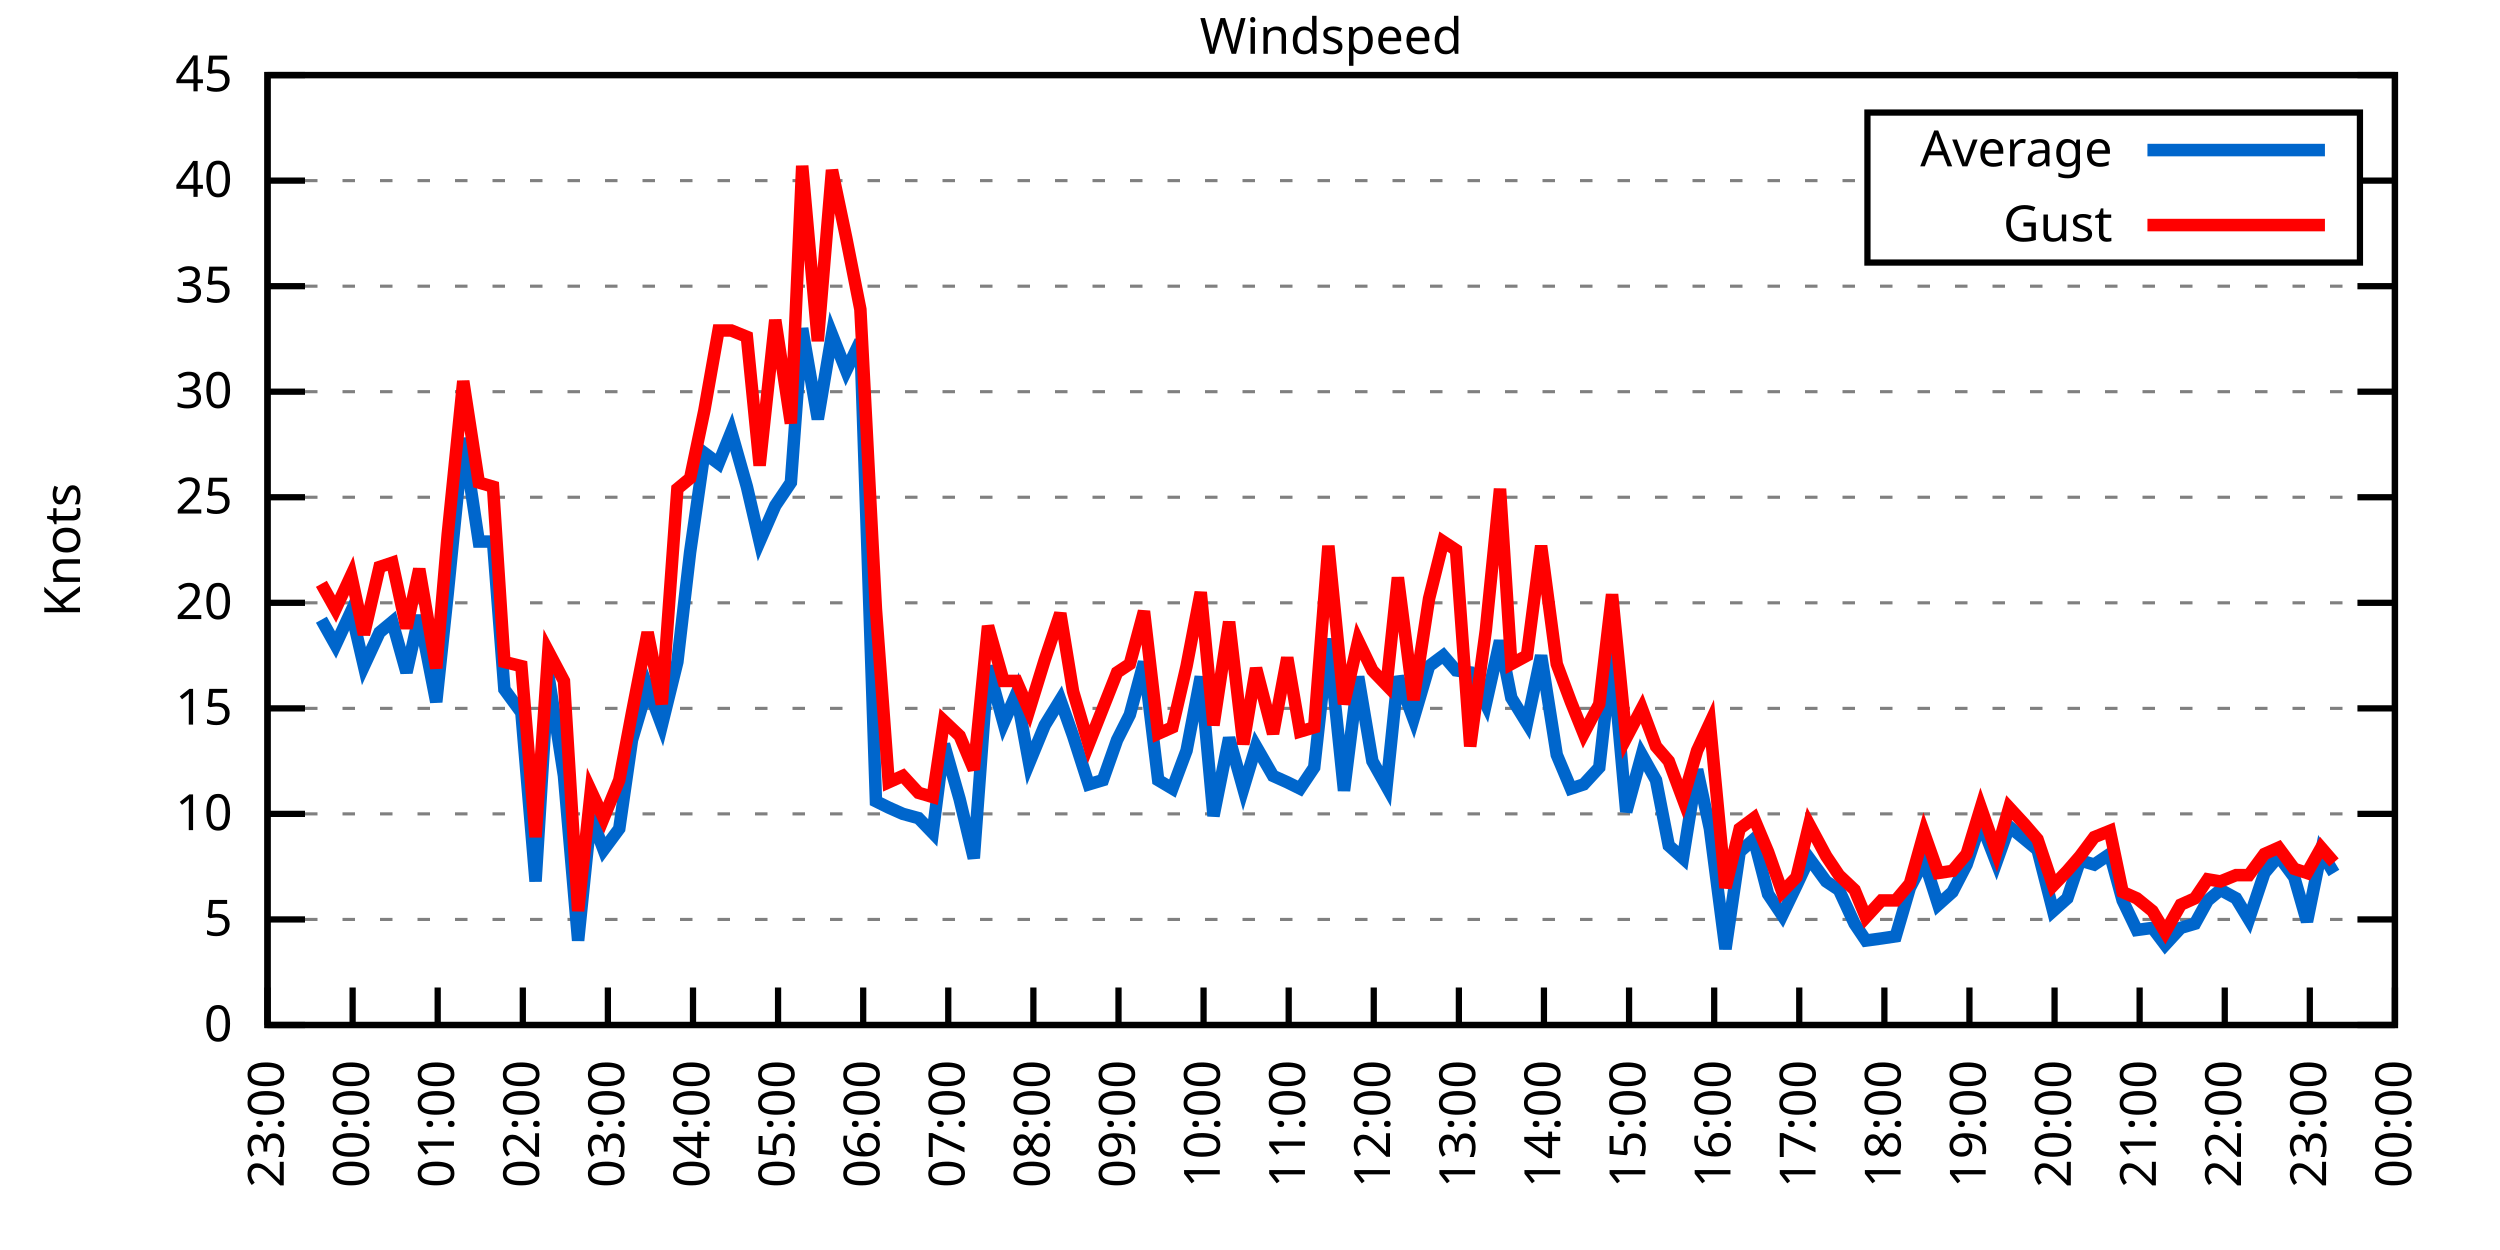
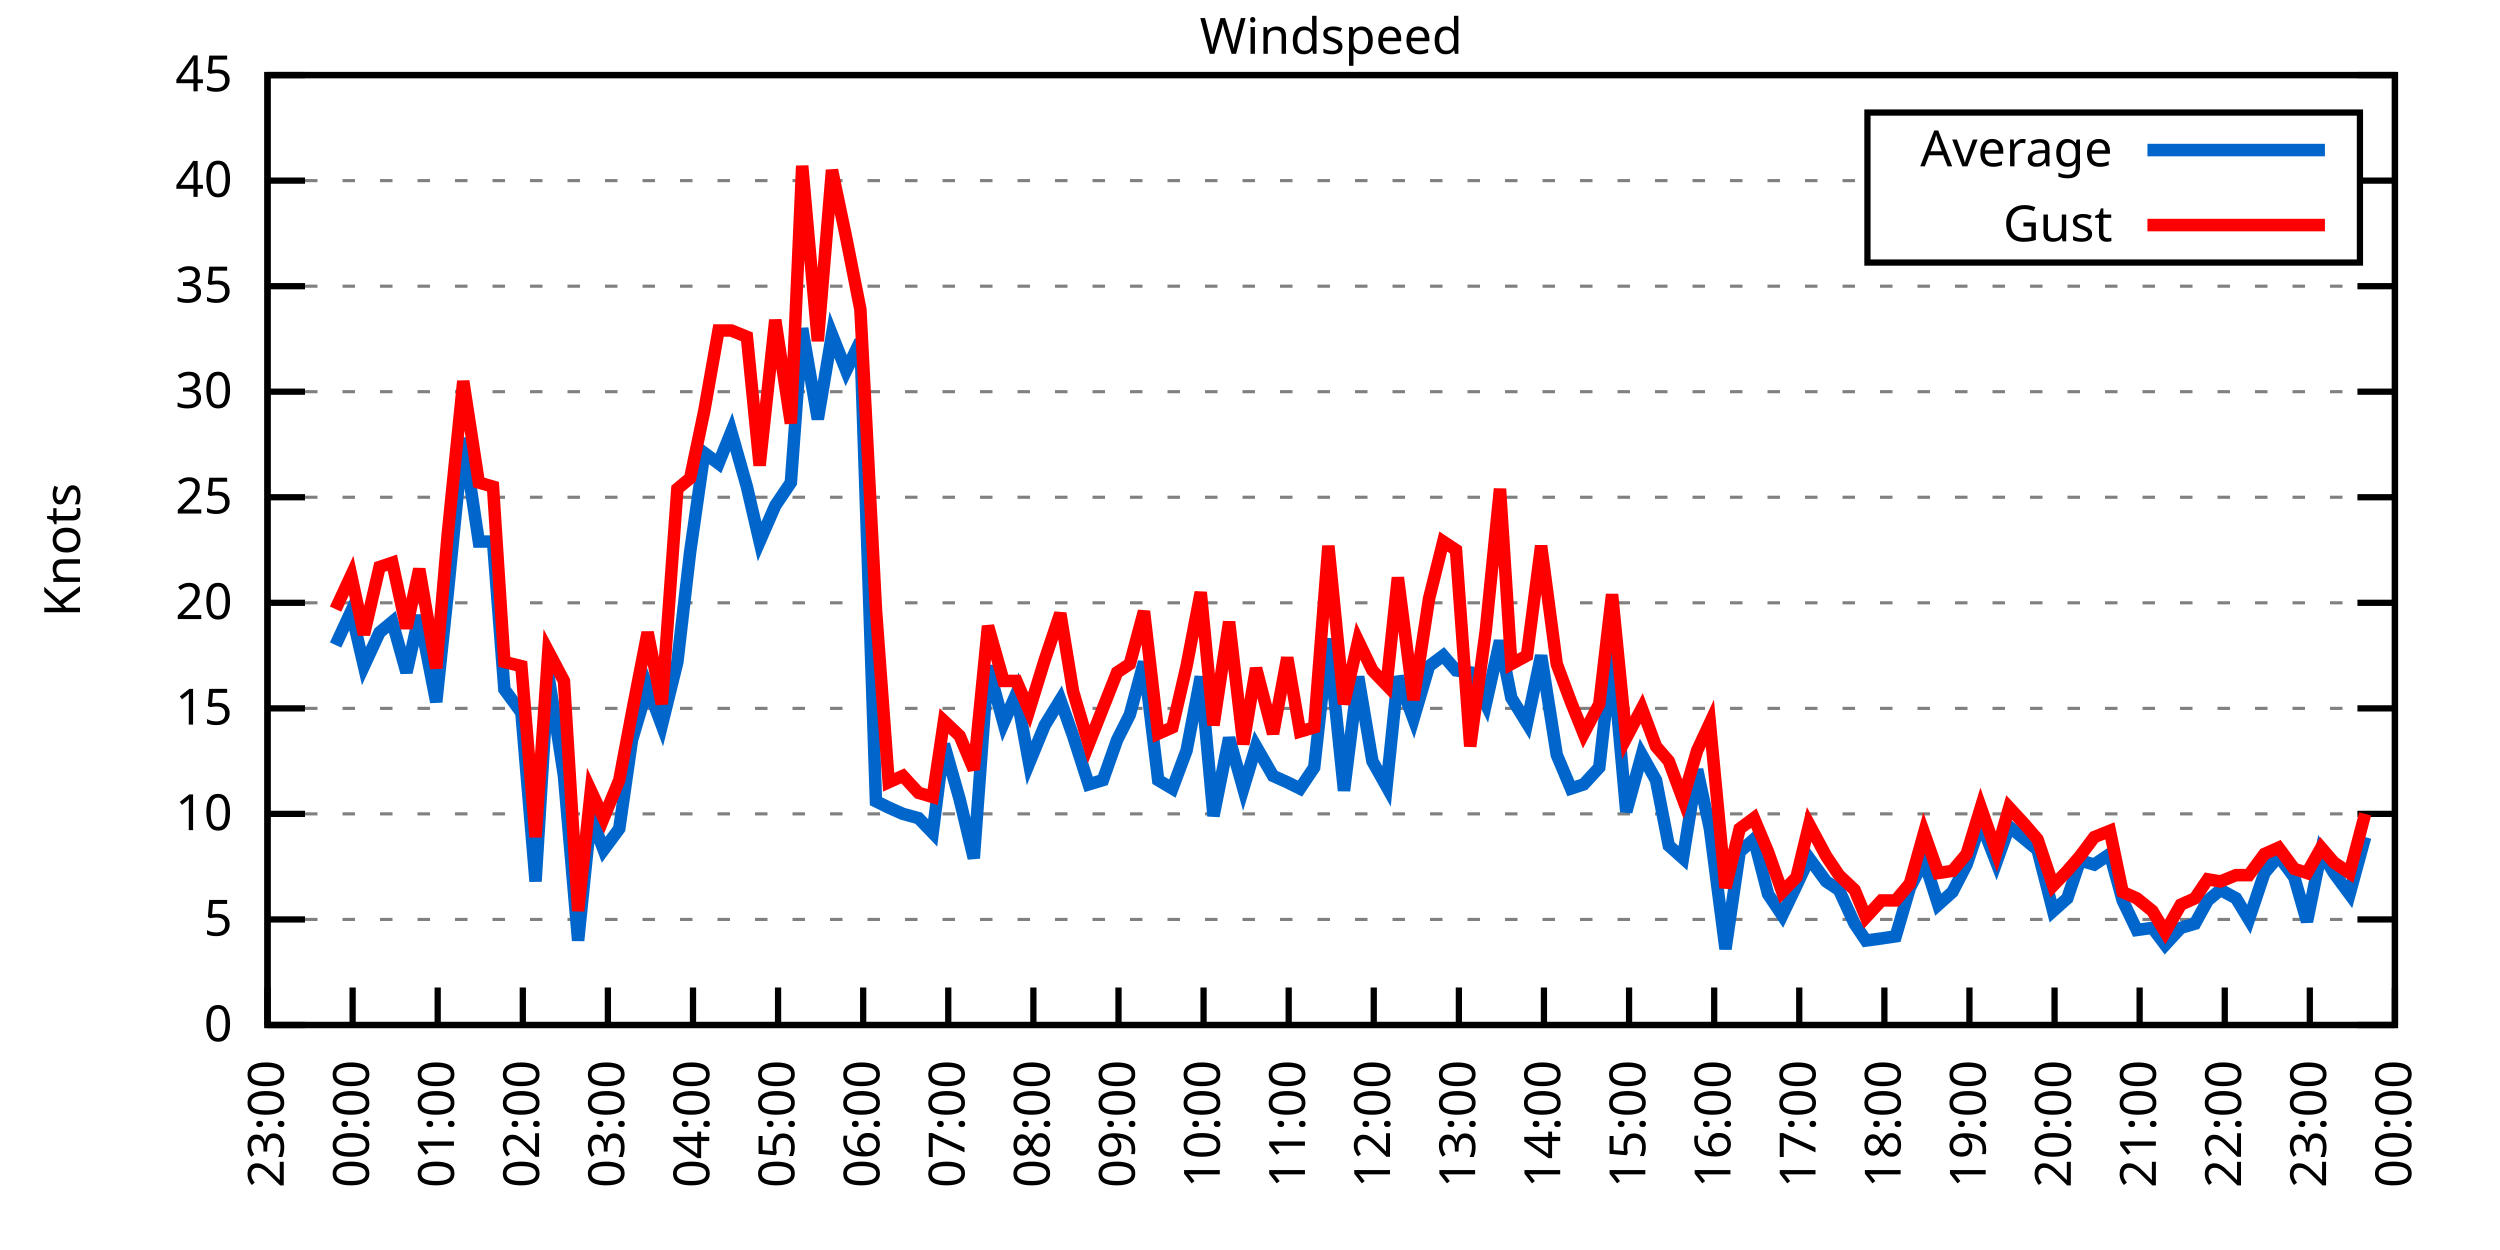
<svg xmlns="http://www.w3.org/2000/svg" xmlns:xlink="http://www.w3.org/1999/xlink" width="400" height="200" viewBox="0 0 400 200">
  <g id="gnuplot_canvas">
    <rect x="0" y="0" width="400" height="200" fill="none" />
    <defs>
      <circle id="gpDot" r="0.5" stroke-width="0.5" stroke="currentColor" />
      <path id="gpPt0" stroke-width="0.333" stroke="currentColor" d="M-1,0 h2 M0,-1 v2" />
      <path id="gpPt1" stroke-width="0.333" stroke="currentColor" d="M-1,-1 L1,1 M1,-1 L-1,1" />
      <path id="gpPt2" stroke-width="0.333" stroke="currentColor" d="M-1,0 L1,0 M0,-1 L0,1 M-1,-1 L1,1 M-1,1 L1,-1" />
      <rect id="gpPt3" stroke-width="0.333" stroke="currentColor" x="-1" y="-1" width="2" height="2" />
      <rect id="gpPt4" stroke-width="0.333" stroke="currentColor" fill="currentColor" x="-1" y="-1" width="2" height="2" />
      <circle id="gpPt5" stroke-width="0.333" stroke="currentColor" cx="0" cy="0" r="1" />
      <use xlink:href="#gpPt5" id="gpPt6" fill="currentColor" stroke="none" />
      <path id="gpPt7" stroke-width="0.333" stroke="currentColor" d="M0,-1.33 L-1.33,0.67 L1.33,0.67 z" />
      <use xlink:href="#gpPt7" id="gpPt8" fill="currentColor" stroke="none" />
      <use xlink:href="#gpPt7" id="gpPt9" stroke="currentColor" transform="rotate(180)" />
      <use xlink:href="#gpPt9" id="gpPt10" fill="currentColor" stroke="none" />
      <use xlink:href="#gpPt3" id="gpPt11" stroke="currentColor" transform="rotate(45)" />
      <use xlink:href="#gpPt11" id="gpPt12" fill="currentColor" stroke="none" />
      <path id="gpPt13" stroke-width="0.333" stroke="currentColor" d="M0,1.330 L1.265,0.411 L0.782,-1.067 L-0.782,-1.076 L-1.265,0.411 z" />
      <use xlink:href="#gpPt13" id="gpPt14" fill="currentColor" stroke="none" />
      <filter id="textbox" filterUnits="objectBoundingBox" x="0" y="0" height="1" width="1">
        <feFlood flood-color="white" flood-opacity="1" result="bgnd" />
        <feComposite in="SourceGraphic" in2="bgnd" operator="atop" />
      </filter>
      <filter id="greybox" filterUnits="objectBoundingBox" x="0" y="0" height="1" width="1">
        <feFlood flood-color="lightgrey" flood-opacity="1" result="grey" />
        <feComposite in="SourceGraphic" in2="grey" operator="atop" />
      </filter>
    </defs>
    <g fill="none" color="white" stroke="currentColor" stroke-width="1.00" stroke-linecap="butt" stroke-linejoin="miter">
</g>
    <g fill="none" color="black" stroke="currentColor" stroke-width="1.00" stroke-linecap="butt" stroke-linejoin="miter">
      <g stroke="none" shape-rendering="crispEdges">
        <polygon fill="rgb(255, 255, 255)" points="42.80,164.00 383.18,164.00 383.18,12.02 42.80,12.02 " />
      </g>
    </g>
    <g fill="none" color="black" stroke="currentColor" stroke-width="1.00" stroke-linecap="butt" stroke-linejoin="miter">
</g>
    <g fill="none" color="black" stroke="black" stroke-width="0.50" stroke-linecap="butt" stroke-linejoin="miter">
</g>
    <g fill="none" color="gray" stroke="currentColor" stroke-width="0.50" stroke-linecap="butt" stroke-linejoin="miter">
      <path stroke="gray" stroke-dasharray="2,4" class="gridline" d="M42.80,164.00 L383.19,164.00  " />
    </g>
    <g fill="none" color="gray" stroke="gray" stroke-width="1.00" stroke-linecap="butt" stroke-linejoin="miter">
</g>
    <g fill="none" color="black" stroke="currentColor" stroke-width="1.00" stroke-linecap="butt" stroke-linejoin="miter">
      <path stroke="black" d="M42.80,164.00 L48.80,164.00 M383.19,164.00 L377.19,164.00  " />
      <g transform="translate(37.20,166.60)" stroke="none" fill="black" font-family="Sans" font-size="8.00" text-anchor="end">
        <text>
          <tspan font-family="Sans"> 0</tspan>
        </text>
      </g>
    </g>
    <g fill="none" color="black" stroke="currentColor" stroke-width="1.00" stroke-linecap="butt" stroke-linejoin="miter">
</g>
    <g fill="none" color="black" stroke="black" stroke-width="0.50" stroke-linecap="butt" stroke-linejoin="miter">
</g>
    <g fill="none" color="gray" stroke="currentColor" stroke-width="0.50" stroke-linecap="butt" stroke-linejoin="miter">
      <path stroke="gray" stroke-dasharray="2,4" class="gridline" d="M42.80,147.11 L383.19,147.11  " />
    </g>
    <g fill="none" color="gray" stroke="gray" stroke-width="1.00" stroke-linecap="butt" stroke-linejoin="miter">
</g>
    <g fill="none" color="black" stroke="currentColor" stroke-width="1.00" stroke-linecap="butt" stroke-linejoin="miter">
      <path stroke="black" d="M42.80,147.11 L48.80,147.11 M383.19,147.11 L377.19,147.11  " />
      <g transform="translate(37.20,149.71)" stroke="none" fill="black" font-family="Sans" font-size="8.00" text-anchor="end">
        <text>
          <tspan font-family="Sans"> 5</tspan>
        </text>
      </g>
    </g>
    <g fill="none" color="black" stroke="currentColor" stroke-width="1.00" stroke-linecap="butt" stroke-linejoin="miter">
</g>
    <g fill="none" color="black" stroke="black" stroke-width="0.50" stroke-linecap="butt" stroke-linejoin="miter">
</g>
    <g fill="none" color="gray" stroke="currentColor" stroke-width="0.50" stroke-linecap="butt" stroke-linejoin="miter">
      <path stroke="gray" stroke-dasharray="2,4" class="gridline" d="M42.80,130.22 L383.19,130.22  " />
    </g>
    <g fill="none" color="gray" stroke="gray" stroke-width="1.00" stroke-linecap="butt" stroke-linejoin="miter">
</g>
    <g fill="none" color="black" stroke="currentColor" stroke-width="1.00" stroke-linecap="butt" stroke-linejoin="miter">
      <path stroke="black" d="M42.80,130.22 L48.80,130.22 M383.19,130.22 L377.19,130.22  " />
      <g transform="translate(37.20,132.82)" stroke="none" fill="black" font-family="Sans" font-size="8.00" text-anchor="end">
        <text>
          <tspan font-family="Sans"> 10</tspan>
        </text>
      </g>
    </g>
    <g fill="none" color="black" stroke="currentColor" stroke-width="1.00" stroke-linecap="butt" stroke-linejoin="miter">
</g>
    <g fill="none" color="black" stroke="black" stroke-width="0.50" stroke-linecap="butt" stroke-linejoin="miter">
</g>
    <g fill="none" color="gray" stroke="currentColor" stroke-width="0.50" stroke-linecap="butt" stroke-linejoin="miter">
      <path stroke="gray" stroke-dasharray="2,4" class="gridline" d="M42.80,113.34 L383.19,113.34  " />
    </g>
    <g fill="none" color="gray" stroke="gray" stroke-width="1.00" stroke-linecap="butt" stroke-linejoin="miter">
</g>
    <g fill="none" color="black" stroke="currentColor" stroke-width="1.00" stroke-linecap="butt" stroke-linejoin="miter">
      <path stroke="black" d="M42.80,113.34 L48.80,113.34 M383.19,113.34 L377.19,113.34  " />
      <g transform="translate(37.20,115.94)" stroke="none" fill="black" font-family="Sans" font-size="8.00" text-anchor="end">
        <text>
          <tspan font-family="Sans"> 15</tspan>
        </text>
      </g>
    </g>
    <g fill="none" color="black" stroke="currentColor" stroke-width="1.00" stroke-linecap="butt" stroke-linejoin="miter">
</g>
    <g fill="none" color="black" stroke="black" stroke-width="0.50" stroke-linecap="butt" stroke-linejoin="miter">
</g>
    <g fill="none" color="gray" stroke="currentColor" stroke-width="0.50" stroke-linecap="butt" stroke-linejoin="miter">
      <path stroke="gray" stroke-dasharray="2,4" class="gridline" d="M42.80,96.45 L383.19,96.45  " />
    </g>
    <g fill="none" color="gray" stroke="gray" stroke-width="1.00" stroke-linecap="butt" stroke-linejoin="miter">
</g>
    <g fill="none" color="black" stroke="currentColor" stroke-width="1.00" stroke-linecap="butt" stroke-linejoin="miter">
      <path stroke="black" d="M42.80,96.45 L48.80,96.45 M383.19,96.45 L377.19,96.45  " />
      <g transform="translate(37.20,99.05)" stroke="none" fill="black" font-family="Sans" font-size="8.00" text-anchor="end">
        <text>
          <tspan font-family="Sans"> 20</tspan>
        </text>
      </g>
    </g>
    <g fill="none" color="black" stroke="currentColor" stroke-width="1.00" stroke-linecap="butt" stroke-linejoin="miter">
</g>
    <g fill="none" color="black" stroke="black" stroke-width="0.50" stroke-linecap="butt" stroke-linejoin="miter">
</g>
    <g fill="none" color="gray" stroke="currentColor" stroke-width="0.50" stroke-linecap="butt" stroke-linejoin="miter">
      <path stroke="gray" stroke-dasharray="2,4" class="gridline" d="M42.80,79.56 L383.19,79.56  " />
    </g>
    <g fill="none" color="gray" stroke="gray" stroke-width="1.00" stroke-linecap="butt" stroke-linejoin="miter">
</g>
    <g fill="none" color="black" stroke="currentColor" stroke-width="1.00" stroke-linecap="butt" stroke-linejoin="miter">
      <path stroke="black" d="M42.80,79.56 L48.80,79.56 M383.19,79.56 L377.19,79.56  " />
      <g transform="translate(37.20,82.16)" stroke="none" fill="black" font-family="Sans" font-size="8.00" text-anchor="end">
        <text>
          <tspan font-family="Sans"> 25</tspan>
        </text>
      </g>
    </g>
    <g fill="none" color="black" stroke="currentColor" stroke-width="1.00" stroke-linecap="butt" stroke-linejoin="miter">
</g>
    <g fill="none" color="black" stroke="black" stroke-width="0.50" stroke-linecap="butt" stroke-linejoin="miter">
</g>
    <g fill="none" color="gray" stroke="currentColor" stroke-width="0.50" stroke-linecap="butt" stroke-linejoin="miter">
      <path stroke="gray" stroke-dasharray="2,4" class="gridline" d="M42.80,62.67 L383.19,62.67  " />
    </g>
    <g fill="none" color="gray" stroke="gray" stroke-width="1.00" stroke-linecap="butt" stroke-linejoin="miter">
</g>
    <g fill="none" color="black" stroke="currentColor" stroke-width="1.00" stroke-linecap="butt" stroke-linejoin="miter">
      <path stroke="black" d="M42.80,62.67 L48.80,62.67 M383.19,62.67 L377.19,62.67  " />
      <g transform="translate(37.20,65.27)" stroke="none" fill="black" font-family="Sans" font-size="8.00" text-anchor="end">
        <text>
          <tspan font-family="Sans"> 30</tspan>
        </text>
      </g>
    </g>
    <g fill="none" color="black" stroke="currentColor" stroke-width="1.00" stroke-linecap="butt" stroke-linejoin="miter">
</g>
    <g fill="none" color="black" stroke="black" stroke-width="0.50" stroke-linecap="butt" stroke-linejoin="miter">
</g>
    <g fill="none" color="gray" stroke="currentColor" stroke-width="0.50" stroke-linecap="butt" stroke-linejoin="miter">
      <path stroke="gray" stroke-dasharray="2,4" class="gridline" d="M42.80,45.79 L383.19,45.79  " />
    </g>
    <g fill="none" color="gray" stroke="gray" stroke-width="1.00" stroke-linecap="butt" stroke-linejoin="miter">
</g>
    <g fill="none" color="black" stroke="currentColor" stroke-width="1.00" stroke-linecap="butt" stroke-linejoin="miter">
      <path stroke="black" d="M42.80,45.79 L48.80,45.79 M383.19,45.79 L377.19,45.79  " />
      <g transform="translate(37.20,48.39)" stroke="none" fill="black" font-family="Sans" font-size="8.00" text-anchor="end">
        <text>
          <tspan font-family="Sans"> 35</tspan>
        </text>
      </g>
    </g>
    <g fill="none" color="black" stroke="currentColor" stroke-width="1.00" stroke-linecap="butt" stroke-linejoin="miter">
</g>
    <g fill="none" color="black" stroke="black" stroke-width="0.50" stroke-linecap="butt" stroke-linejoin="miter">
</g>
    <g fill="none" color="gray" stroke="currentColor" stroke-width="0.50" stroke-linecap="butt" stroke-linejoin="miter">
      <path stroke="gray" stroke-dasharray="2,4" class="gridline" d="M42.80,28.90 L298.79,28.90 M377.59,28.90 L383.19,28.90  " />
    </g>
    <g fill="none" color="gray" stroke="gray" stroke-width="1.00" stroke-linecap="butt" stroke-linejoin="miter">
</g>
    <g fill="none" color="black" stroke="currentColor" stroke-width="1.00" stroke-linecap="butt" stroke-linejoin="miter">
      <path stroke="black" d="M42.80,28.90 L48.80,28.90 M383.19,28.90 L377.19,28.90  " />
      <g transform="translate(37.20,31.50)" stroke="none" fill="black" font-family="Sans" font-size="8.00" text-anchor="end">
        <text>
          <tspan font-family="Sans"> 40</tspan>
        </text>
      </g>
    </g>
    <g fill="none" color="black" stroke="currentColor" stroke-width="1.00" stroke-linecap="butt" stroke-linejoin="miter">
</g>
    <g fill="none" color="black" stroke="black" stroke-width="0.50" stroke-linecap="butt" stroke-linejoin="miter">
</g>
    <g fill="none" color="gray" stroke="currentColor" stroke-width="0.50" stroke-linecap="butt" stroke-linejoin="miter">
      <path stroke="gray" stroke-dasharray="2,4" class="gridline" d="M42.80,12.01 L383.19,12.01  " />
    </g>
    <g fill="none" color="gray" stroke="gray" stroke-width="1.00" stroke-linecap="butt" stroke-linejoin="miter">
</g>
    <g fill="none" color="black" stroke="currentColor" stroke-width="1.00" stroke-linecap="butt" stroke-linejoin="miter">
      <path stroke="black" d="M42.80,12.01 L48.80,12.01 M383.19,12.01 L377.19,12.01  " />
      <g transform="translate(37.20,14.61)" stroke="none" fill="black" font-family="Sans" font-size="8.00" text-anchor="end">
        <text>
          <tspan font-family="Sans"> 45</tspan>
        </text>
      </g>
    </g>
    <g fill="none" color="black" stroke="currentColor" stroke-width="1.00" stroke-linecap="butt" stroke-linejoin="miter">
      <path stroke="black" d="M42.80,164.00 L42.80,158.00  " />
      <g transform="translate(45.40,169.60) rotate(270.00)" stroke="none" fill="black" font-family="Sans" font-size="8.00" text-anchor="end">
        <text>
          <tspan font-family="Sans">23:00</tspan>
        </text>
      </g>
    </g>
    <g fill="none" color="black" stroke="currentColor" stroke-width="1.00" stroke-linecap="butt" stroke-linejoin="miter">
      <path stroke="black" d="M56.42,164.00 L56.42,158.00  " />
      <g transform="translate(59.02,169.60) rotate(270.00)" stroke="none" fill="black" font-family="Sans" font-size="8.00" text-anchor="end">
        <text>
          <tspan font-family="Sans">00:00</tspan>
        </text>
      </g>
    </g>
    <g fill="none" color="black" stroke="currentColor" stroke-width="1.00" stroke-linecap="butt" stroke-linejoin="miter">
      <path stroke="black" d="M70.03,164.00 L70.03,158.00  " />
      <g transform="translate(72.63,169.60) rotate(270.00)" stroke="none" fill="black" font-family="Sans" font-size="8.00" text-anchor="end">
        <text>
          <tspan font-family="Sans">01:00</tspan>
        </text>
      </g>
    </g>
    <g fill="none" color="black" stroke="currentColor" stroke-width="1.00" stroke-linecap="butt" stroke-linejoin="miter">
      <path stroke="black" d="M83.65,164.00 L83.65,158.00  " />
      <g transform="translate(86.25,169.60) rotate(270.00)" stroke="none" fill="black" font-family="Sans" font-size="8.00" text-anchor="end">
        <text>
          <tspan font-family="Sans">02:00</tspan>
        </text>
      </g>
    </g>
    <g fill="none" color="black" stroke="currentColor" stroke-width="1.00" stroke-linecap="butt" stroke-linejoin="miter">
      <path stroke="black" d="M97.26,164.00 L97.26,158.00  " />
      <g transform="translate(99.86,169.60) rotate(270.00)" stroke="none" fill="black" font-family="Sans" font-size="8.00" text-anchor="end">
        <text>
          <tspan font-family="Sans">03:00</tspan>
        </text>
      </g>
    </g>
    <g fill="none" color="black" stroke="currentColor" stroke-width="1.00" stroke-linecap="butt" stroke-linejoin="miter">
      <path stroke="black" d="M110.88,164.00 L110.88,158.00  " />
      <g transform="translate(113.48,169.60) rotate(270.00)" stroke="none" fill="black" font-family="Sans" font-size="8.00" text-anchor="end">
        <text>
          <tspan font-family="Sans">04:00</tspan>
        </text>
      </g>
    </g>
    <g fill="none" color="black" stroke="currentColor" stroke-width="1.00" stroke-linecap="butt" stroke-linejoin="miter">
      <path stroke="black" d="M124.49,164.00 L124.49,158.00  " />
      <g transform="translate(127.09,169.60) rotate(270.00)" stroke="none" fill="black" font-family="Sans" font-size="8.00" text-anchor="end">
        <text>
          <tspan font-family="Sans">05:00</tspan>
        </text>
      </g>
    </g>
    <g fill="none" color="black" stroke="currentColor" stroke-width="1.00" stroke-linecap="butt" stroke-linejoin="miter">
      <path stroke="black" d="M138.11,164.00 L138.11,158.00  " />
      <g transform="translate(140.71,169.60) rotate(270.00)" stroke="none" fill="black" font-family="Sans" font-size="8.00" text-anchor="end">
        <text>
          <tspan font-family="Sans">06:00</tspan>
        </text>
      </g>
    </g>
    <g fill="none" color="black" stroke="currentColor" stroke-width="1.00" stroke-linecap="butt" stroke-linejoin="miter">
      <path stroke="black" d="M151.72,164.00 L151.72,158.00  " />
      <g transform="translate(154.32,169.60) rotate(270.00)" stroke="none" fill="black" font-family="Sans" font-size="8.00" text-anchor="end">
        <text>
          <tspan font-family="Sans">07:00</tspan>
        </text>
      </g>
    </g>
    <g fill="none" color="black" stroke="currentColor" stroke-width="1.00" stroke-linecap="butt" stroke-linejoin="miter">
      <path stroke="black" d="M165.34,164.00 L165.34,158.00  " />
      <g transform="translate(167.94,169.60) rotate(270.00)" stroke="none" fill="black" font-family="Sans" font-size="8.00" text-anchor="end">
        <text>
          <tspan font-family="Sans">08:00</tspan>
        </text>
      </g>
    </g>
    <g fill="none" color="black" stroke="currentColor" stroke-width="1.00" stroke-linecap="butt" stroke-linejoin="miter">
      <path stroke="black" d="M178.96,164.00 L178.96,158.00  " />
      <g transform="translate(181.56,169.60) rotate(270.00)" stroke="none" fill="black" font-family="Sans" font-size="8.00" text-anchor="end">
        <text>
          <tspan font-family="Sans">09:00</tspan>
        </text>
      </g>
    </g>
    <g fill="none" color="black" stroke="currentColor" stroke-width="1.00" stroke-linecap="butt" stroke-linejoin="miter">
      <path stroke="black" d="M192.57,164.00 L192.57,158.00  " />
      <g transform="translate(195.17,169.60) rotate(270.00)" stroke="none" fill="black" font-family="Sans" font-size="8.00" text-anchor="end">
        <text>
          <tspan font-family="Sans">10:00</tspan>
        </text>
      </g>
    </g>
    <g fill="none" color="black" stroke="currentColor" stroke-width="1.00" stroke-linecap="butt" stroke-linejoin="miter">
      <path stroke="black" d="M206.19,164.00 L206.19,158.00  " />
      <g transform="translate(208.79,169.60) rotate(270.00)" stroke="none" fill="black" font-family="Sans" font-size="8.00" text-anchor="end">
        <text>
          <tspan font-family="Sans">11:00</tspan>
        </text>
      </g>
    </g>
    <g fill="none" color="black" stroke="currentColor" stroke-width="1.00" stroke-linecap="butt" stroke-linejoin="miter">
      <path stroke="black" d="M219.80,164.00 L219.80,158.00  " />
      <g transform="translate(222.40,169.60) rotate(270.00)" stroke="none" fill="black" font-family="Sans" font-size="8.00" text-anchor="end">
        <text>
          <tspan font-family="Sans">12:00</tspan>
        </text>
      </g>
    </g>
    <g fill="none" color="black" stroke="currentColor" stroke-width="1.00" stroke-linecap="butt" stroke-linejoin="miter">
      <path stroke="black" d="M233.42,164.00 L233.42,158.00  " />
      <g transform="translate(236.02,169.60) rotate(270.00)" stroke="none" fill="black" font-family="Sans" font-size="8.00" text-anchor="end">
        <text>
          <tspan font-family="Sans">13:00</tspan>
        </text>
      </g>
    </g>
    <g fill="none" color="black" stroke="currentColor" stroke-width="1.00" stroke-linecap="butt" stroke-linejoin="miter">
      <path stroke="black" d="M247.03,164.00 L247.03,158.00  " />
      <g transform="translate(249.63,169.60) rotate(270.00)" stroke="none" fill="black" font-family="Sans" font-size="8.00" text-anchor="end">
        <text>
          <tspan font-family="Sans">14:00</tspan>
        </text>
      </g>
    </g>
    <g fill="none" color="black" stroke="currentColor" stroke-width="1.00" stroke-linecap="butt" stroke-linejoin="miter">
      <path stroke="black" d="M260.65,164.00 L260.65,158.00  " />
      <g transform="translate(263.25,169.60) rotate(270.00)" stroke="none" fill="black" font-family="Sans" font-size="8.00" text-anchor="end">
        <text>
          <tspan font-family="Sans">15:00</tspan>
        </text>
      </g>
    </g>
    <g fill="none" color="black" stroke="currentColor" stroke-width="1.00" stroke-linecap="butt" stroke-linejoin="miter">
      <path stroke="black" d="M274.27,164.00 L274.27,158.00  " />
      <g transform="translate(276.87,169.60) rotate(270.00)" stroke="none" fill="black" font-family="Sans" font-size="8.00" text-anchor="end">
        <text>
          <tspan font-family="Sans">16:00</tspan>
        </text>
      </g>
    </g>
    <g fill="none" color="black" stroke="currentColor" stroke-width="1.00" stroke-linecap="butt" stroke-linejoin="miter">
      <path stroke="black" d="M287.88,164.00 L287.88,158.00  " />
      <g transform="translate(290.48,169.60) rotate(270.00)" stroke="none" fill="black" font-family="Sans" font-size="8.00" text-anchor="end">
        <text>
          <tspan font-family="Sans">17:00</tspan>
        </text>
      </g>
    </g>
    <g fill="none" color="black" stroke="currentColor" stroke-width="1.00" stroke-linecap="butt" stroke-linejoin="miter">
      <path stroke="black" d="M301.50,164.00 L301.50,158.00  " />
      <g transform="translate(304.10,169.60) rotate(270.00)" stroke="none" fill="black" font-family="Sans" font-size="8.00" text-anchor="end">
        <text>
          <tspan font-family="Sans">18:00</tspan>
        </text>
      </g>
    </g>
    <g fill="none" color="black" stroke="currentColor" stroke-width="1.00" stroke-linecap="butt" stroke-linejoin="miter">
      <path stroke="black" d="M315.11,164.00 L315.11,158.00  " />
      <g transform="translate(317.71,169.60) rotate(270.00)" stroke="none" fill="black" font-family="Sans" font-size="8.00" text-anchor="end">
        <text>
          <tspan font-family="Sans">19:00</tspan>
        </text>
      </g>
    </g>
    <g fill="none" color="black" stroke="currentColor" stroke-width="1.00" stroke-linecap="butt" stroke-linejoin="miter">
      <path stroke="black" d="M328.73,164.00 L328.73,158.00  " />
      <g transform="translate(331.33,169.60) rotate(270.00)" stroke="none" fill="black" font-family="Sans" font-size="8.00" text-anchor="end">
        <text>
          <tspan font-family="Sans">20:00</tspan>
        </text>
      </g>
    </g>
    <g fill="none" color="black" stroke="currentColor" stroke-width="1.00" stroke-linecap="butt" stroke-linejoin="miter">
      <path stroke="black" d="M342.34,164.00 L342.34,158.00  " />
      <g transform="translate(344.94,169.60) rotate(270.00)" stroke="none" fill="black" font-family="Sans" font-size="8.00" text-anchor="end">
        <text>
          <tspan font-family="Sans">21:00</tspan>
        </text>
      </g>
    </g>
    <g fill="none" color="black" stroke="currentColor" stroke-width="1.00" stroke-linecap="butt" stroke-linejoin="miter">
      <path stroke="black" d="M355.96,164.00 L355.96,158.00  " />
      <g transform="translate(358.56,169.60) rotate(270.00)" stroke="none" fill="black" font-family="Sans" font-size="8.00" text-anchor="end">
        <text>
          <tspan font-family="Sans">22:00</tspan>
        </text>
      </g>
    </g>
    <g fill="none" color="black" stroke="currentColor" stroke-width="1.00" stroke-linecap="butt" stroke-linejoin="miter">
      <path stroke="black" d="M369.57,164.00 L369.57,158.00  " />
      <g transform="translate(372.17,169.60) rotate(270.00)" stroke="none" fill="black" font-family="Sans" font-size="8.00" text-anchor="end">
        <text>
          <tspan font-family="Sans">23:00</tspan>
        </text>
      </g>
    </g>
    <g fill="none" color="black" stroke="currentColor" stroke-width="1.00" stroke-linecap="butt" stroke-linejoin="miter">
      <path stroke="black" d="M383.19,164.00 L383.19,158.00  " />
      <g transform="translate(385.79,169.60) rotate(270.00)" stroke="none" fill="black" font-family="Sans" font-size="8.00" text-anchor="end">
        <text>
          <tspan font-family="Sans">00:00</tspan>
        </text>
      </g>
    </g>
    <g fill="none" color="black" stroke="currentColor" stroke-width="1.00" stroke-linecap="butt" stroke-linejoin="miter">
</g>
    <g fill="none" color="black" stroke="currentColor" stroke-width="1.00" stroke-linecap="butt" stroke-linejoin="miter">
      <path stroke="black" d="M42.80,12.01 L42.80,164.00 L383.19,164.00 L383.19,12.01 L42.80,12.01 Z  " />
    </g>
    <g fill="none" color="black" stroke="currentColor" stroke-width="1.00" stroke-linecap="butt" stroke-linejoin="miter">
</g>
    <g fill="none" color="black" stroke="currentColor" stroke-width="1.00" stroke-linecap="butt" stroke-linejoin="miter">
      <path stroke="black" d="M298.79,42.01 L298.79,18.01 L377.59,18.01 L377.59,42.01 L298.79,42.01 Z  " />
    </g>
    <g id="Windspeed_plot_1">
      <g fill="none" color="white" stroke="black" stroke-width="2.00" stroke-linecap="butt" stroke-linejoin="miter">
</g>
      <g fill="none" color="black" stroke="currentColor" stroke-width="2.00" stroke-linecap="butt" stroke-linejoin="miter">
        <g transform="translate(337.99,26.61)" stroke="none" fill="black" font-family="Sans" font-size="8.00" text-anchor="end">
          <text>
            <tspan font-family="Sans">Average</tspan>
          </text>
        </g>
      </g>
      <g fill="none" color="black" stroke="currentColor" stroke-width="2.00" stroke-linecap="butt" stroke-linejoin="miter">
-         <path stroke="rgb(  0, 102, 204)" d="M343.59,24.01 L371.99,24.01 M51.42,99.15 L53.69,103.20 L56.19,97.80 L58.23,106.58 L60.73,101.18 L62.77,99.49   L65.04,107.59 L67.08,98.48 L69.80,112.32 L71.62,95.10 L74.12,70.10 L76.61,86.65 L78.88,86.65 L80.70,110.30   L83.42,114.01 L85.69,141.03 L87.73,107.93 L90.23,124.14 L92.50,150.49 L94.54,130.56 L96.58,135.97 L99.08,132.59   L101.12,118.40 L103.62,109.96 L105.89,116.04 L108.38,105.91 L110.42,88.34 L112.69,72.47 L114.96,74.16 L117.01,69.09   L119.50,77.87 L121.54,86.65 L124.04,80.91 L126.54,77.20 L128.35,52.54 L130.85,67.06 L133.12,53.55 L135.39,59.30   L137.66,54.57 L140.15,128.20 L142.19,129.21 L144.46,130.22 L146.96,130.90 L149.23,133.26 L151.04,119.08 L153.54,127.86   L155.81,137.32 L158.08,106.58 L160.57,115.70 L162.62,110.97 L164.66,122.12 L167.16,116.04 L169.65,111.99 L171.69,117.73   L174.19,125.50 L176.46,124.82 L178.73,118.40 L180.77,114.35 L183.04,105.91 L185.31,124.82 L187.58,126.17 L189.85,120.09   L192.12,108.27 L194.16,130.56 L196.66,118.07 L198.93,126.17 L200.97,119.42 L203.69,124.14 L205.96,125.16 L208.00,126.17   L210.27,122.79 L212.54,102.19 L215.04,126.51 L217.31,108.27 L219.58,121.78 L221.85,125.83 L223.66,108.27 L226.16,115.03   L228.65,106.58 L230.92,104.89 L232.96,107.26 L235.23,107.59 L237.73,112.66 L240.00,102.53 L241.81,111.65 L244.31,115.70   L246.58,104.89 L249.08,120.77 L251.35,126.17 L253.39,125.50 L255.88,122.79 L257.93,104.56 L260.20,129.89 L262.69,120.77   L264.96,124.82 L267.00,135.29 L269.27,137.32 L271.54,123.13 L273.58,132.59 L276.08,151.84 L278.35,136.30 L280.62,134.28   L282.89,143.06 L285.16,146.44 L287.43,141.71 L289.47,137.32 L292.19,141.03 L294.23,142.38 L296.73,147.79 L298.55,150.49   L301.04,150.15 L303.31,149.81 L305.58,142.05 L307.85,137.66 L310.12,144.75 L312.39,142.72 L314.66,138.33 L316.93,131.58   L319.42,137.99 L321.47,132.25 L323.96,134.28 L326.00,135.97 L328.50,145.76 L330.77,143.73 L332.81,137.66 L335.08,138.33   L337.58,136.64 L339.62,144.07 L341.89,148.80 L344.39,148.46 L346.43,151.17 L348.92,148.46 L351.19,147.79 L353.24,144.07   L355.28,142.38 L357.77,143.73 L359.82,147.11 L362.31,139.68 L364.58,136.98 L367.08,140.36 L369.12,147.45 L371.39,136.30   L373.43,139.68  " />
+         <path stroke="rgb(  0, 102, 204)" d="M343.59,24.01 L371.99,24.01 M53.69,103.20 L56.19,97.80 L58.23,106.58 L60.73,101.18 L62.77,99.49 L65.04,107.59   L67.08,98.48 L69.80,112.32 L71.62,95.10 L74.12,70.10 L76.61,86.65 L78.88,86.65 L80.70,110.30 L83.42,114.01   L85.69,141.03 L87.73,107.93 L90.23,124.14 L92.50,150.49 L94.54,130.56 L96.58,135.97 L99.08,132.59 L101.12,118.40   L103.62,109.96 L105.89,116.04 L108.38,105.91 L110.42,88.34 L112.69,72.47 L114.96,74.16 L117.01,69.09 L119.50,77.87   L121.54,86.65 L124.04,80.91 L126.54,77.20 L128.35,52.54 L130.85,67.06 L133.12,53.55 L135.39,59.30 L137.66,54.57   L140.15,128.20 L142.19,129.21 L144.46,130.22 L146.96,130.90 L149.23,133.26 L151.04,119.08 L153.54,127.86 L155.81,137.32   L158.08,106.58 L160.57,115.70 L162.62,110.97 L164.66,122.12 L167.16,116.04 L169.65,111.99 L171.69,117.73 L174.19,125.50   L176.46,124.82 L178.73,118.40 L180.77,114.35 L183.04,105.91 L185.31,124.82 L187.58,126.17 L189.85,120.09 L192.12,108.27   L194.16,130.56 L196.66,118.07 L198.93,126.17 L200.97,119.42 L203.69,124.14 L205.96,125.16 L208.00,126.17 L210.27,122.79   L212.54,102.19 L215.04,126.51 L217.31,108.27 L219.58,121.78 L221.85,125.83 L223.66,108.27 L226.16,115.03 L228.65,106.58   L230.92,104.89 L232.96,107.26 L235.23,107.59 L237.73,112.66 L240.00,102.53 L241.81,111.65 L244.31,115.70 L246.58,104.89   L249.08,120.77 L251.35,126.17 L253.39,125.50 L255.88,122.79 L257.93,104.56 L260.20,129.89 L262.69,120.77 L264.96,124.82   L267.00,135.29 L269.27,137.32 L271.54,123.13 L273.58,132.59 L276.08,151.84 L278.35,136.30 L280.62,134.28 L282.89,143.06   L285.16,146.44 L287.43,141.71 L289.47,137.32 L292.19,141.03 L294.23,142.38 L296.73,147.79 L298.55,150.49 L301.04,150.15   L303.31,149.81 L305.58,142.05 L307.85,137.66 L310.12,144.75 L312.39,142.72 L314.66,138.33 L316.93,131.58 L319.42,137.99   L321.47,132.25 L323.96,134.28 L326.00,135.97 L328.50,145.76 L330.77,143.73 L332.81,137.66 L335.08,138.33 L337.58,136.64   L339.62,144.07 L341.89,148.80 L344.39,148.46 L346.43,151.17 L348.92,148.46 L351.19,147.79 L353.24,144.07 L355.28,142.38   L357.77,143.73 L359.82,147.11 L362.31,139.68 L364.58,136.98 L367.08,140.36 L369.12,147.45 L371.39,136.30 L373.43,139.68   L375.93,143.06 L378.42,133.94  " />
      </g>
    </g>
    <g id="Windspeed_plot_2">
      <g fill="none" color="black" stroke="currentColor" stroke-width="2.00" stroke-linecap="butt" stroke-linejoin="miter">
        <g transform="translate(337.99,38.61)" stroke="none" fill="black" font-family="Sans" font-size="8.00" text-anchor="end">
          <text>
            <tspan font-family="Sans">Gust</tspan>
          </text>
        </g>
      </g>
      <g fill="none" color="black" stroke="currentColor" stroke-width="2.00" stroke-linecap="butt" stroke-linejoin="miter">
-         <path stroke="rgb(255,   0,   0)" d="M343.59,36.01 L371.99,36.01 M51.42,93.41 L53.69,97.46 L56.19,92.06 L58.23,101.52 L60.73,90.71 L62.77,90.03   L65.04,100.50 L67.08,91.04 L69.80,106.92 L71.62,85.64 L74.12,60.98 L76.61,77.20 L78.88,77.87 L80.70,105.91   L83.42,106.58 L85.69,133.94 L87.73,104.22 L90.23,108.95 L92.50,145.76 L94.54,126.51 L96.58,130.90 L99.08,124.82   L101.12,114.01 L103.62,101.18 L105.89,112.66 L108.38,78.21 L110.42,76.52 L112.69,65.71 L114.96,52.88 L117.01,52.88   L119.50,53.89 L121.54,74.49 L124.04,51.19 L126.54,67.74 L128.35,26.53 L130.85,54.57 L133.12,27.21 L135.39,38.02   L137.66,49.50 L140.15,97.46 L142.19,125.16 L144.46,124.14 L146.96,126.85 L149.23,127.52 L151.04,115.36 L153.54,117.73   L155.81,123.13 L158.08,100.16 L160.57,108.95 L162.62,108.95 L164.66,113.67 L167.16,105.57 L169.65,98.14 L171.69,110.63   L174.19,119.08 L176.46,113.34 L178.73,107.59 L180.77,106.24 L183.04,97.80 L185.31,117.39 L187.58,116.38 L189.85,106.58   L192.12,94.76 L194.16,116.04 L196.66,99.49 L198.93,119.08 L200.97,106.92 L203.69,117.39 L205.96,105.23 L208.00,117.05   L210.27,116.38 L212.54,87.33 L215.04,112.66 L217.31,102.53 L219.58,107.26 L221.85,109.62 L223.66,92.40 L226.16,111.99   L228.65,95.77 L230.92,86.65 L232.96,88.00 L235.23,119.42 L237.73,100.84 L240.00,78.21 L241.81,106.24 L244.31,104.89   L246.58,87.33 L249.08,106.24 L251.35,112.32 L253.39,117.39 L255.88,112.66 L257.93,95.10 L260.20,118.07 L262.69,113.34   L264.96,119.42 L267.00,121.78 L269.27,127.86 L271.54,120.09 L273.58,115.70 L276.08,142.05 L278.35,132.59 L280.62,130.90   L282.89,136.30 L285.16,142.72 L287.43,140.36 L289.47,131.91 L292.19,136.98 L294.23,140.02 L296.73,142.38 L298.55,146.77   L301.04,144.07 L303.31,144.07 L305.58,141.37 L307.85,133.26 L310.12,139.68 L312.39,139.34 L314.66,136.64 L316.93,129.21   L319.42,136.30 L321.47,129.21 L323.96,131.91 L326.00,134.28 L328.50,141.71 L330.77,139.34 L332.81,136.98 L335.08,133.94   L337.58,132.93 L339.62,142.72 L341.89,143.73 L344.39,145.76 L346.43,149.14 L348.92,144.75 L351.19,143.73 L353.24,140.69   L355.28,141.03 L357.77,140.02 L359.82,140.02 L362.31,136.64 L364.58,135.63 L367.08,139.01 L369.12,139.68 L371.39,135.63   L373.43,137.99  " />
+         <path stroke="rgb(255,   0,   0)" d="M343.59,36.01 L371.99,36.01 M53.69,97.46 L56.19,92.06 L58.23,101.52 L60.73,90.71 L62.77,90.03 L65.04,100.50   L67.08,91.04 L69.80,106.92 L71.62,85.64 L74.12,60.98 L76.61,77.20 L78.88,77.87 L80.70,105.91 L83.42,106.58   L85.69,133.94 L87.73,104.22 L90.23,108.95 L92.50,145.76 L94.54,126.51 L96.58,130.90 L99.08,124.82 L101.12,114.01   L103.62,101.18 L105.89,112.66 L108.38,78.21 L110.42,76.52 L112.69,65.71 L114.96,52.88 L117.01,52.88 L119.50,53.89   L121.54,74.49 L124.04,51.19 L126.54,67.74 L128.35,26.53 L130.85,54.57 L133.12,27.21 L135.39,38.02 L137.66,49.50   L140.15,97.46 L142.19,125.16 L144.46,124.14 L146.96,126.85 L149.23,127.52 L151.04,115.36 L153.54,117.73 L155.81,123.13   L158.08,100.16 L160.57,108.95 L162.62,108.95 L164.66,113.67 L167.16,105.57 L169.65,98.14 L171.69,110.63 L174.19,119.08   L176.46,113.34 L178.73,107.59 L180.77,106.24 L183.04,97.80 L185.31,117.39 L187.58,116.38 L189.85,106.58 L192.12,94.76   L194.16,116.04 L196.66,99.49 L198.93,119.08 L200.97,106.92 L203.69,117.39 L205.96,105.23 L208.00,117.05 L210.27,116.38   L212.54,87.33 L215.04,112.66 L217.31,102.53 L219.58,107.26 L221.85,109.62 L223.66,92.40 L226.16,111.99 L228.65,95.77   L230.92,86.65 L232.96,88.00 L235.23,119.42 L237.73,100.84 L240.00,78.21 L241.81,106.24 L244.31,104.89 L246.58,87.33   L249.08,106.24 L251.35,112.32 L253.39,117.39 L255.88,112.66 L257.93,95.10 L260.20,118.07 L262.69,113.34 L264.96,119.42   L267.00,121.78 L269.27,127.86 L271.54,120.09 L273.58,115.70 L276.08,142.05 L278.35,132.59 L280.62,130.90 L282.89,136.30   L285.16,142.72 L287.43,140.36 L289.47,131.91 L292.19,136.98 L294.23,140.02 L296.73,142.38 L298.55,146.77 L301.04,144.07   L303.31,144.07 L305.58,141.37 L307.85,133.26 L310.12,139.68 L312.39,139.34 L314.66,136.64 L316.93,129.21 L319.42,136.30   L321.47,129.21 L323.96,131.91 L326.00,134.28 L328.50,141.71 L330.77,139.34 L332.81,136.98 L335.08,133.94 L337.58,132.93   L339.62,142.72 L341.89,143.73 L344.39,145.76 L346.43,149.14 L348.92,144.75 L351.19,143.73 L353.24,140.69 L355.28,141.03   L357.77,140.02 L359.82,140.02 L362.31,136.64 L364.58,135.63 L367.08,139.01 L369.12,139.68 L371.39,135.63 L373.43,137.99   L375.93,139.68 L378.42,130.22  " />
      </g>
    </g>
    <g fill="none" color="black" stroke="currentColor" stroke-width="2.00" stroke-linecap="butt" stroke-linejoin="miter">
</g>
    <g fill="none" color="black" stroke="black" stroke-width="1.00" stroke-linecap="butt" stroke-linejoin="miter">
</g>
    <g fill="none" color="black" stroke="currentColor" stroke-width="1.00" stroke-linecap="butt" stroke-linejoin="miter">
      <path stroke="black" d="M42.80,12.01 L42.80,164.00 L383.19,164.00 L383.19,12.01 L42.80,12.01 Z  " />
      <g transform="translate(12.80,88.01) rotate(270.00)" stroke="none" fill="black" font-family="Sans" font-size="8.00" text-anchor="middle">
        <text>
          <tspan font-family="Sans">Knots</tspan>
        </text>
      </g>
    </g>
    <g fill="none" color="black" stroke="currentColor" stroke-width="1.00" stroke-linecap="butt" stroke-linejoin="miter">
</g>
    <g fill="none" color="black" stroke="currentColor" stroke-width="1.00" stroke-linecap="butt" stroke-linejoin="miter">
      <g transform="translate(212.99,8.61)" stroke="none" fill="black" font-family="Sans" font-size="8.00" text-anchor="middle">
        <text>
          <tspan font-family="Sans">Windspeed</tspan>
        </text>
      </g>
    </g>
    <g fill="none" color="black" stroke="currentColor" stroke-width="1.00" stroke-linecap="butt" stroke-linejoin="miter">
</g>
  </g>
</svg>
